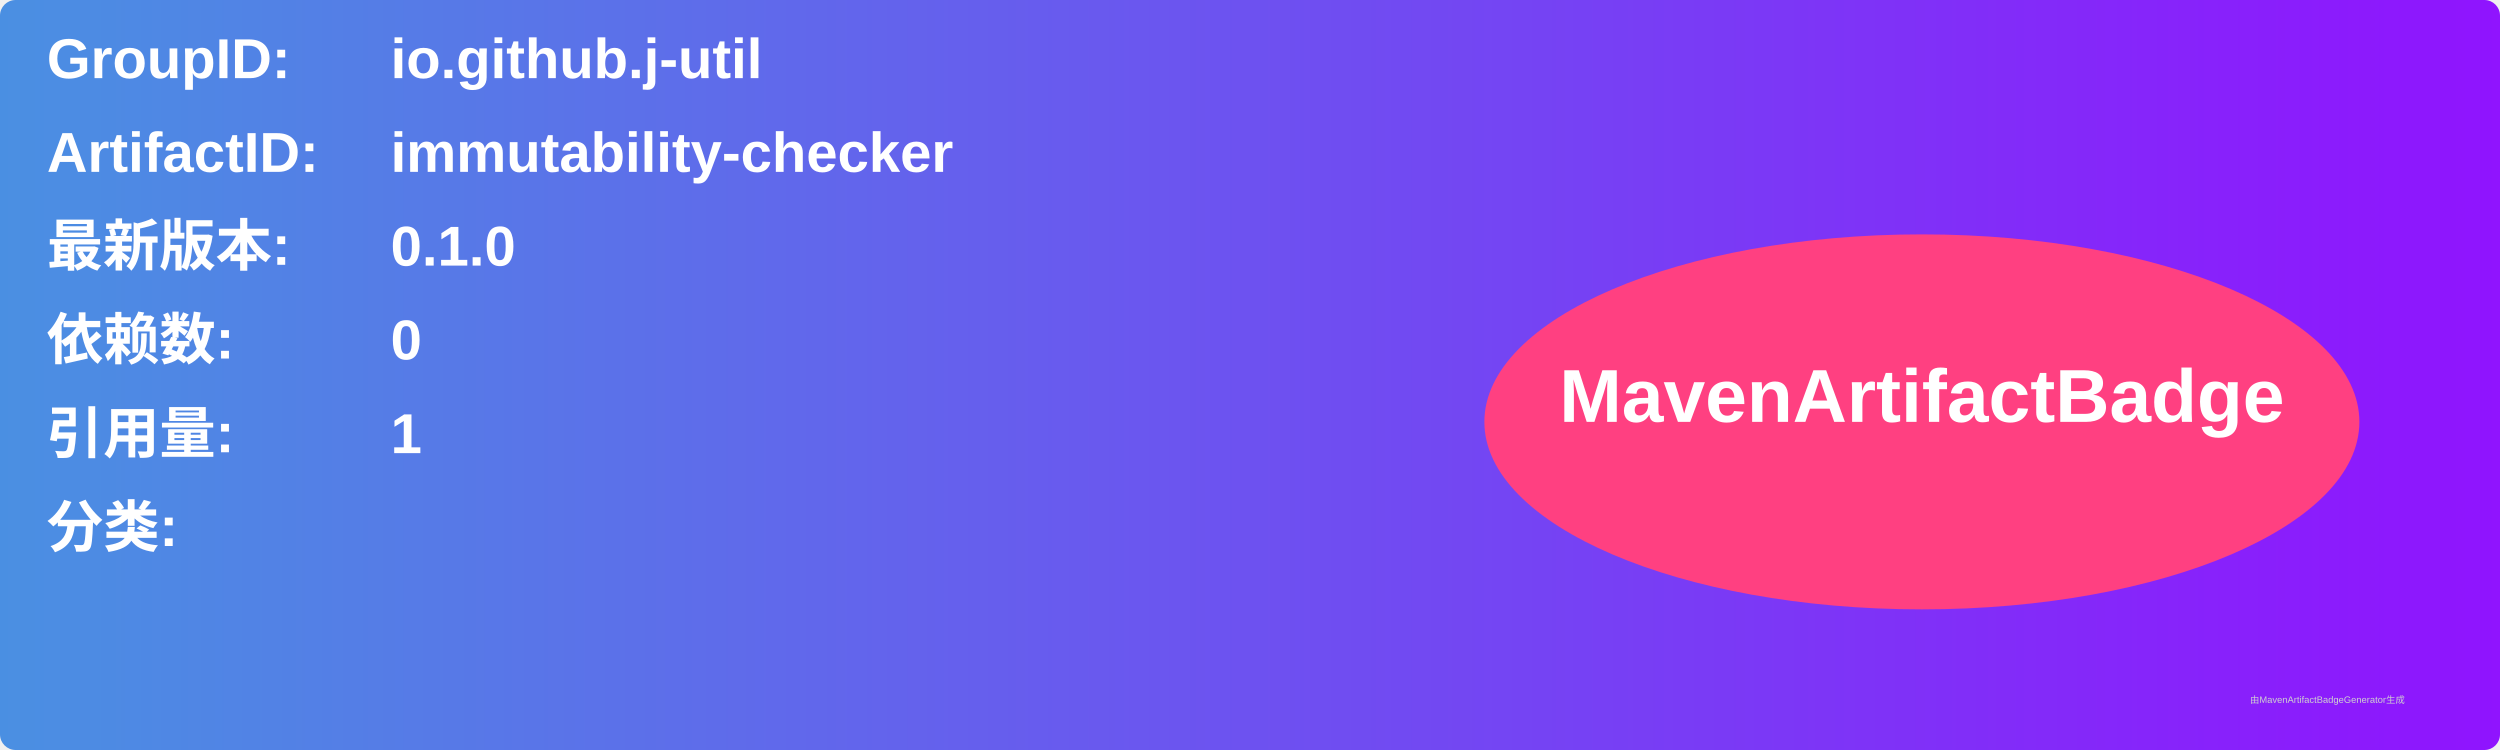
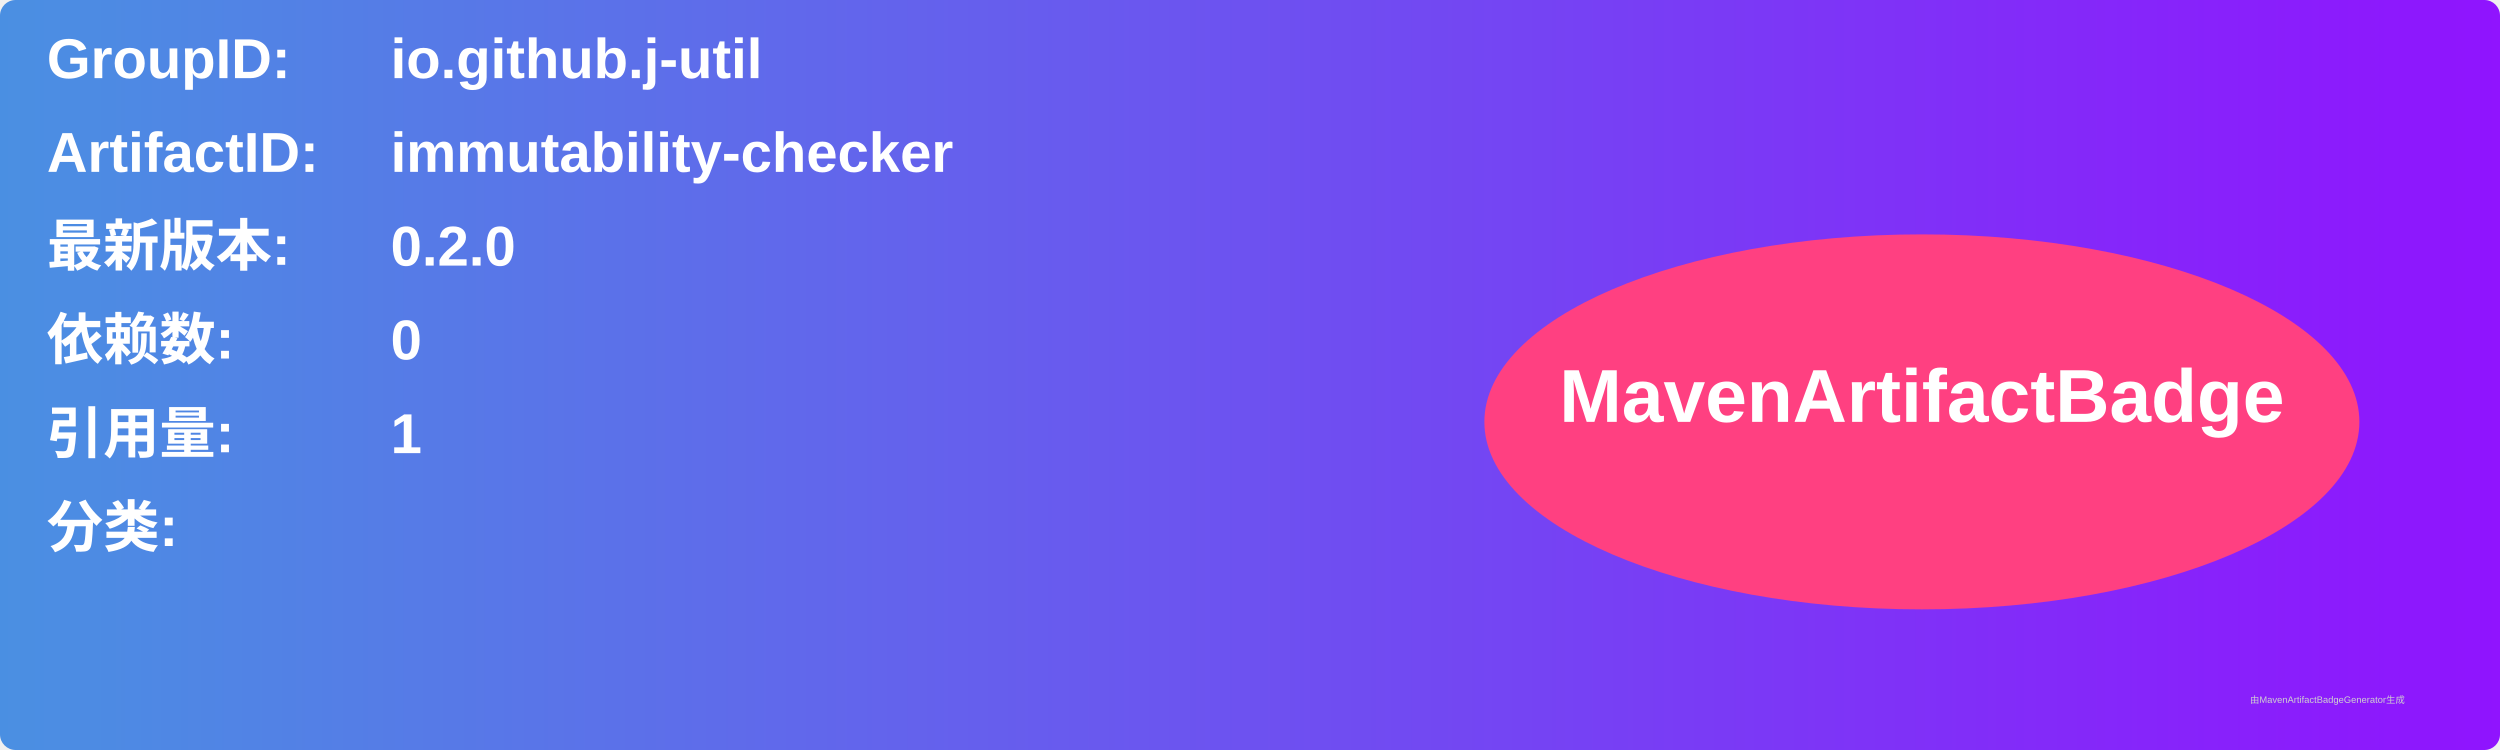
<svg xmlns="http://www.w3.org/2000/svg" width="800" height="240" viewBox="0 0 800 240">
  <linearGradient id="grad" x1="0%" y1="0%" x2="100%" y2="0%">
    <stop offset="0%" stop-color="#4a90e2" />
    <stop offset="100%" stop-color="#9013fe" />
  </linearGradient>
  <rect width="100%" height="100%" rx="5" ry="5" fill="url(#grad)" />
  <g transform="translate(15, 15)">
    <text x="0" y="10" font-family="Arial" font-size="18" fill="white" font-weight="bold" width="260">GroupID:</text>
    <text x="110" y="10" font-family="Arial" font-size="18" fill="white" font-weight="bold" width="460">io.github.j-util</text>
    <text x="0" y="40" font-family="Arial" font-size="18" fill="white" font-weight="bold" width="260">ArtifactID:</text>
    <text x="110" y="40" font-family="Arial" font-size="18" fill="white" font-weight="bold" width="460">immutability-checker</text>
    <text x="0" y="70" font-family="Arial" font-size="18" fill="white" font-weight="bold">最新版本:</text>
    <text x="110" y="70" font-family="Arial" font-size="18" fill="white" font-weight="bold">
-       <tspan font-weight="bold">0.1.0</tspan>
+       <tspan font-weight="bold">0.2.0</tspan>
    </text>
    <text x="0" y="100" font-family="Arial" font-size="18" fill="white" font-weight="bold">依赖数: </text>
    <text x="110" y="100" font-family="Arial" font-size="18" fill="white">
      <tspan font-weight="bold">0</tspan>
    </text>
    <text x="0" y="130" font-family="Arial" font-size="18" fill="white" font-weight="bold">引用量: </text>
    <text x="110" y="130" font-family="Arial" font-size="18" fill="white">
      <tspan font-weight="bold">1</tspan>
    </text>
    <text x="0" y="160" font-family="Arial" font-size="18" fill="white" font-weight="bold">分类:</text>
    <text x="10" y="190" font-family="Arial" font-size="10" fill="white">
      <tspan font-weight="bold" />
    </text>
    <ellipse cx="600" cy="120" rx="140" ry="60" fill="#ff4081" />
    <text x="600" y="120" text-anchor="middle" font-family="Arial" font-size="24" fill="white" font-weight="bold">MavenArtifactBadge</text>
  </g>
  <text x="720" y="225" font-family="Arial" font-size="3" fill="#d0d0d0">由MavenArtifactBadgeGenerator生成</text>
</svg>
